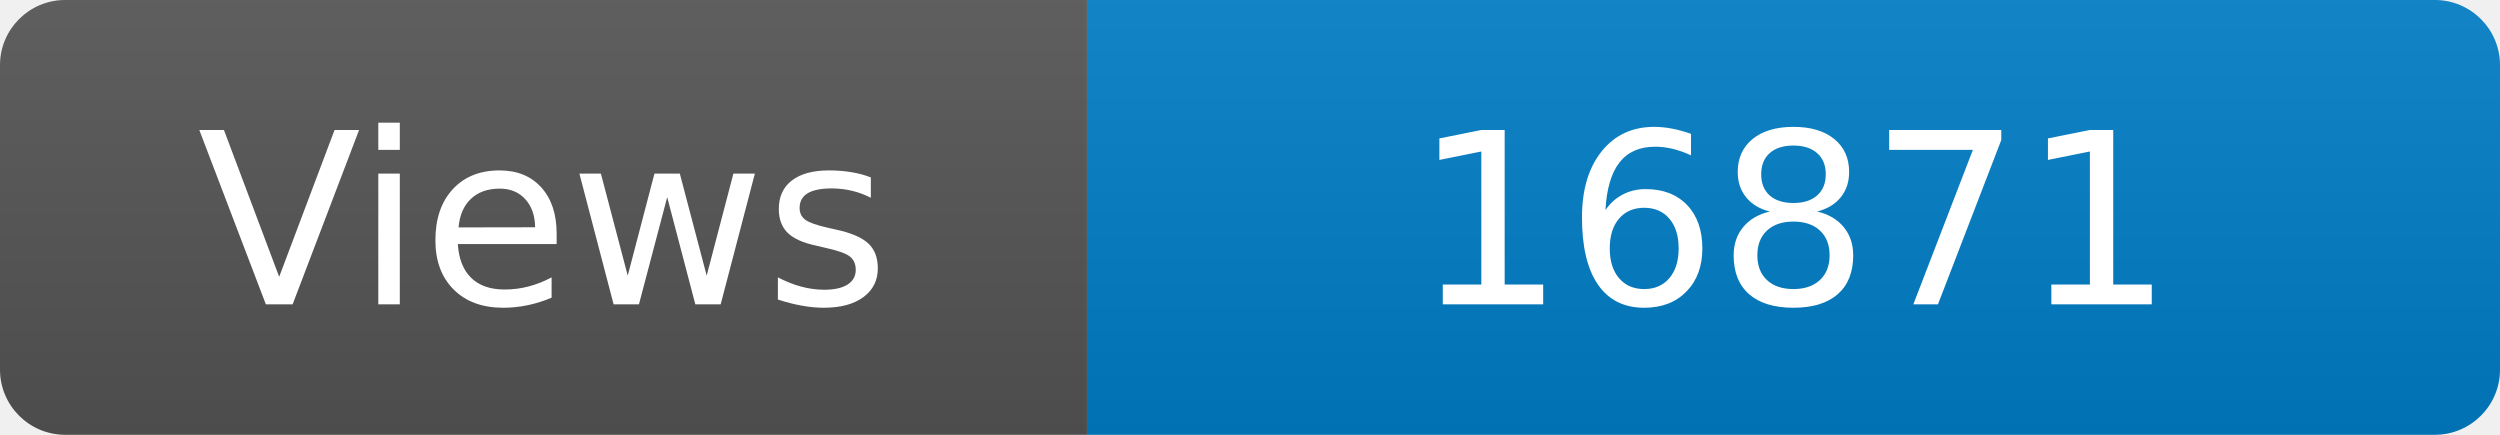
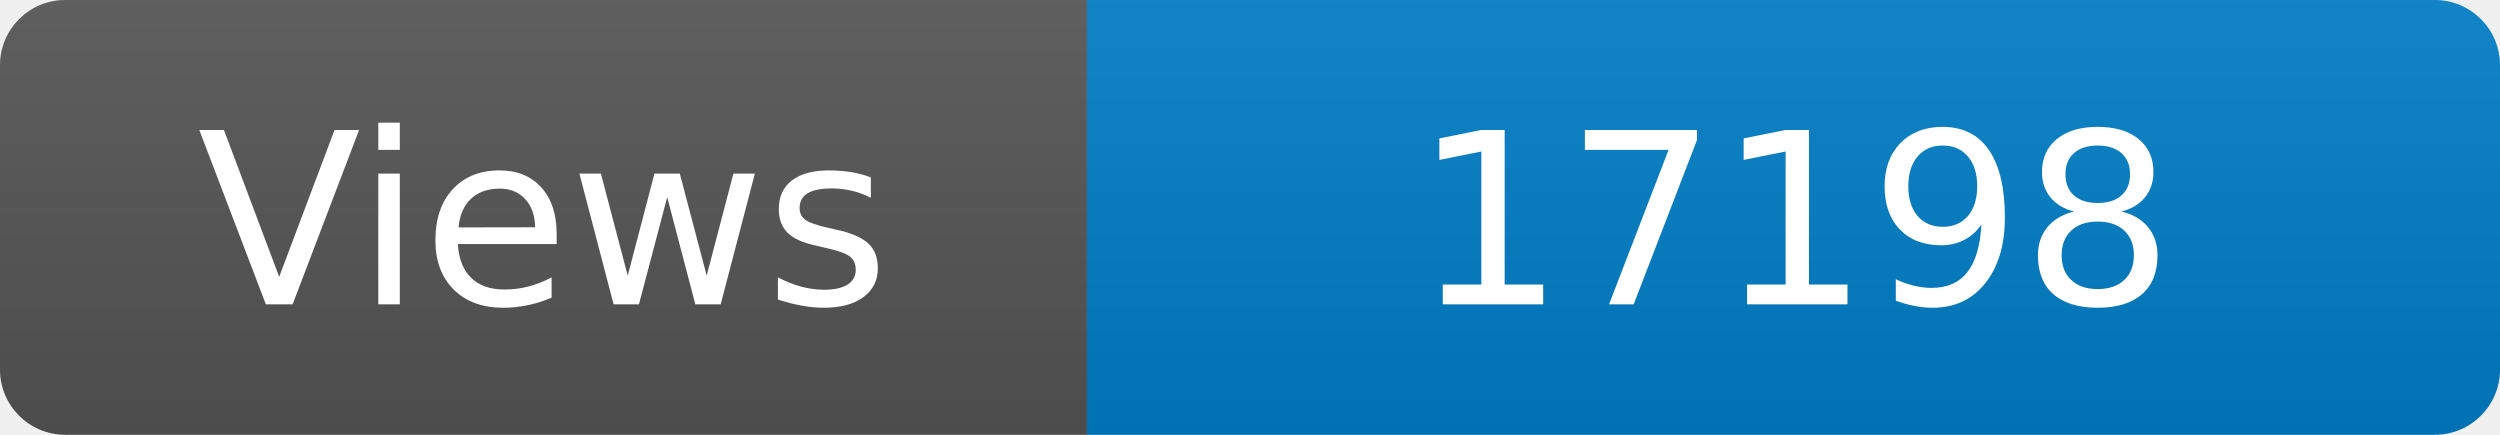
<svg xmlns="http://www.w3.org/2000/svg" width="115" height="20" role="img" aria-label="Maintained?: yes">
  <linearGradient id="s" x2="0" y2="100%">
    <stop offset="0" stop-color="#bbb" stop-opacity=".1" />
    <stop offset="1" stop-opacity=".1" />
  </linearGradient>
  <clipPath id="r">
    <rect width="115" height="20" rx="3" fill="#fff" />
  </clipPath>
  <g clip-path="url(#r)">
    <rect width="50" height="20" fill="#555" />
    <rect x="50" width="160" height="20" fill="#007ec6" />
    <rect width="115" height="20" fill="url(#s)" />
  </g>
  <g fill="#fff" text-anchor="middle" font-family="Verdana,Geneva,DejaVu Sans,sans-serif" font-size="110">
    <text x="250" y="140" transform="scale(.1)" fill="#fff">Views</text>
-     <text x="825" y="140" transform="scale(.1)" fill="#fff">16871</text>
+     <text x="825" y="140" transform="scale(.1)" fill="#fff">17198</text>
  </g>
</svg>
